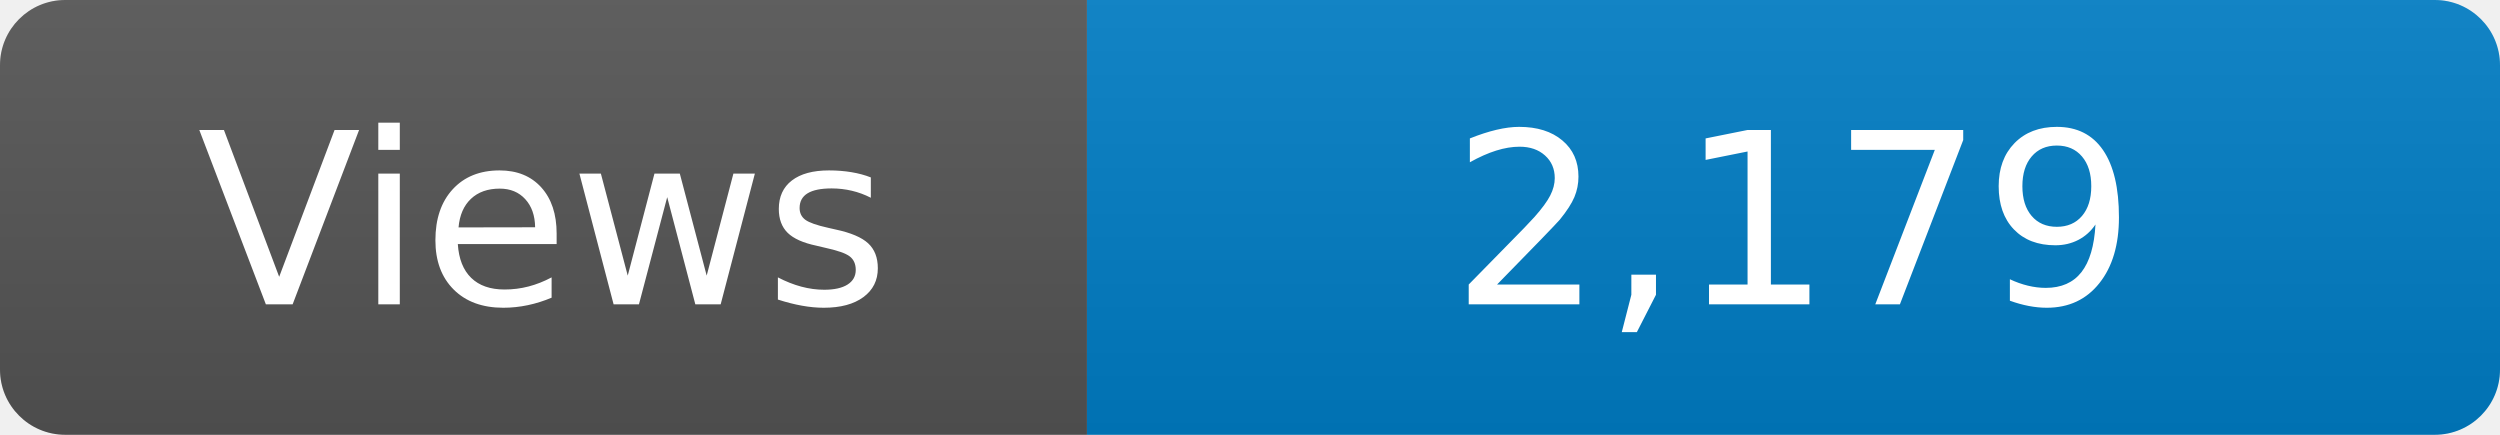
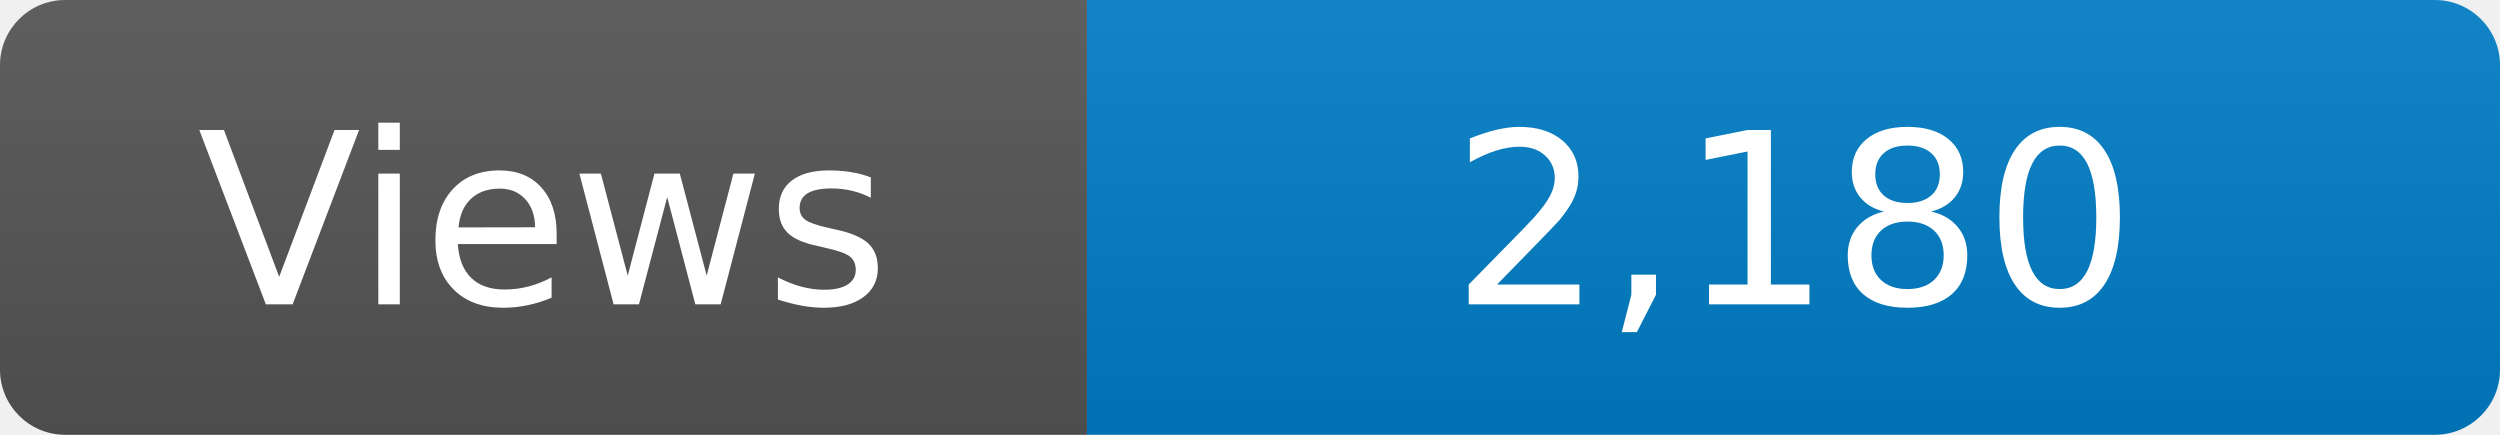
<svg xmlns="http://www.w3.org/2000/svg" width="115" height="20" role="img" aria-label="Maintained?: yes">
  <linearGradient id="s" x2="0" y2="100%">
    <stop offset="0" stop-color="#bbb" stop-opacity=".1" />
    <stop offset="1" stop-opacity=".1" />
  </linearGradient>
  <clipPath id="r">
    <rect width="115" height="20" rx="3" fill="#fff" />
  </clipPath>
  <g clip-path="url(#r)">
    <rect width="50" height="20" fill="#555" />
    <rect x="50" width="160" height="20" fill="#007ec6" />
    <rect width="115" height="20" fill="url(#s)" />
  </g>
  <g fill="#fff" text-anchor="middle" font-family="Verdana,Geneva,DejaVu Sans,sans-serif" font-size="110">
    <text x="250" y="140" transform="scale(.1)" fill="#fff">Views</text>
-     <text x="825" y="140" transform="scale(.1)" fill="#fff">2,179</text>
+     <text x="825" y="140" transform="scale(.1)" fill="#fff">2,180</text>
  </g>
</svg>
